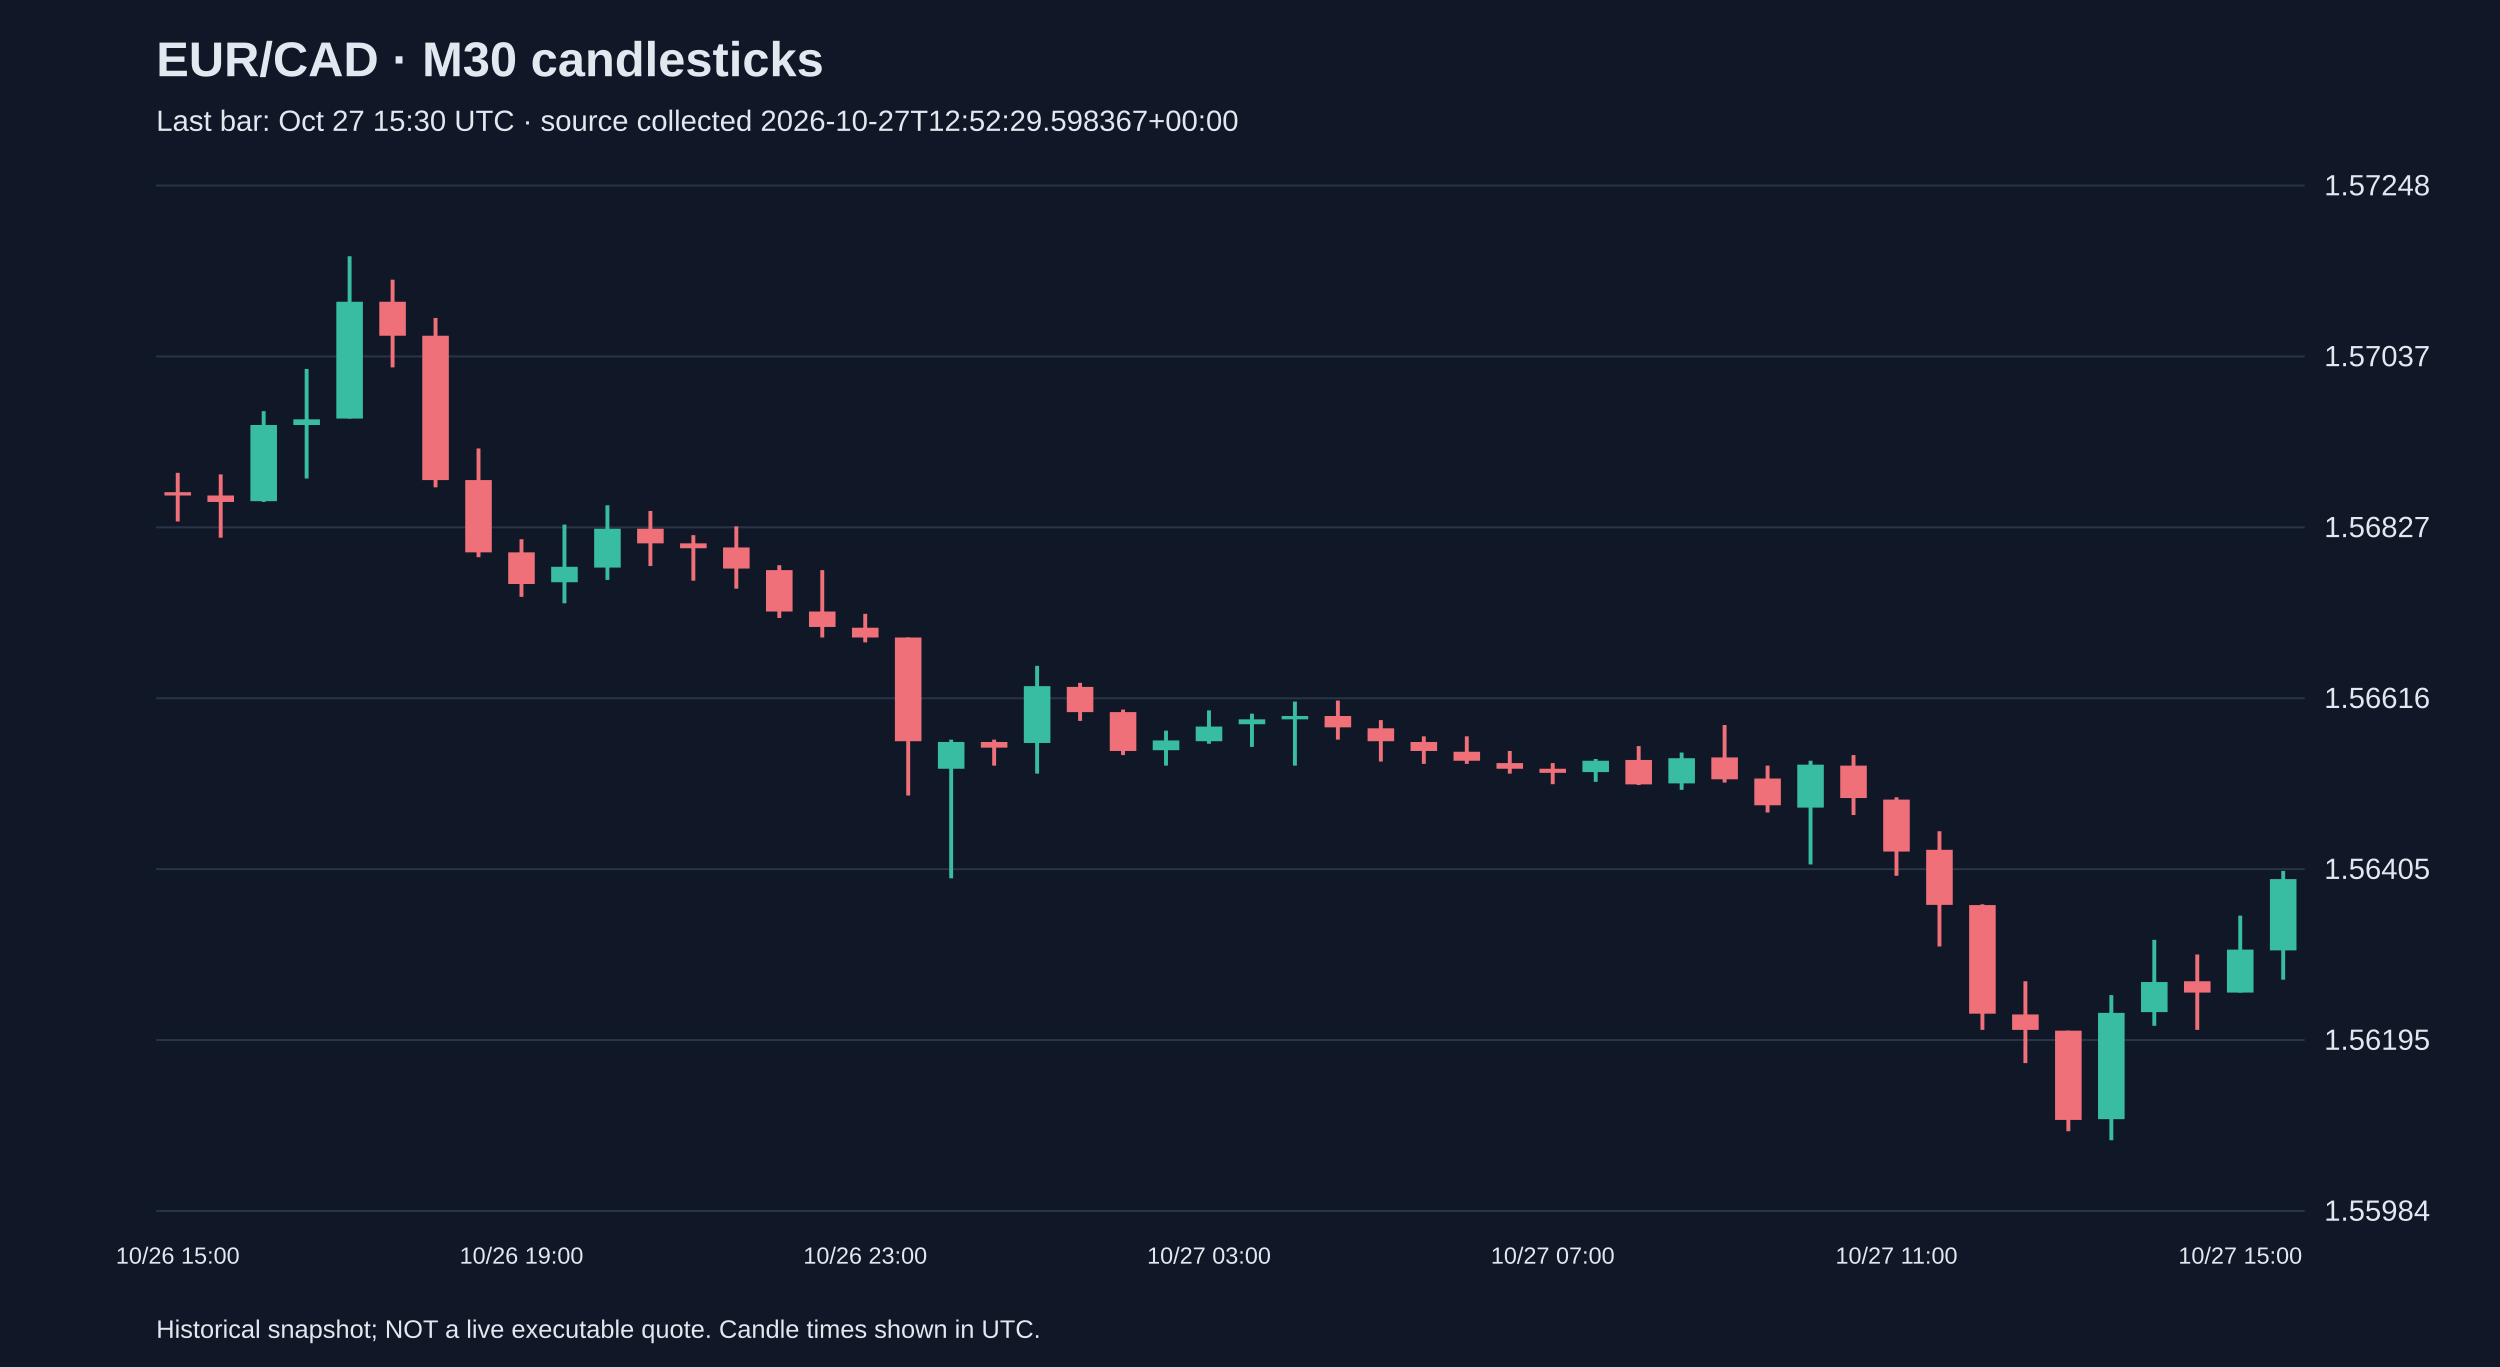
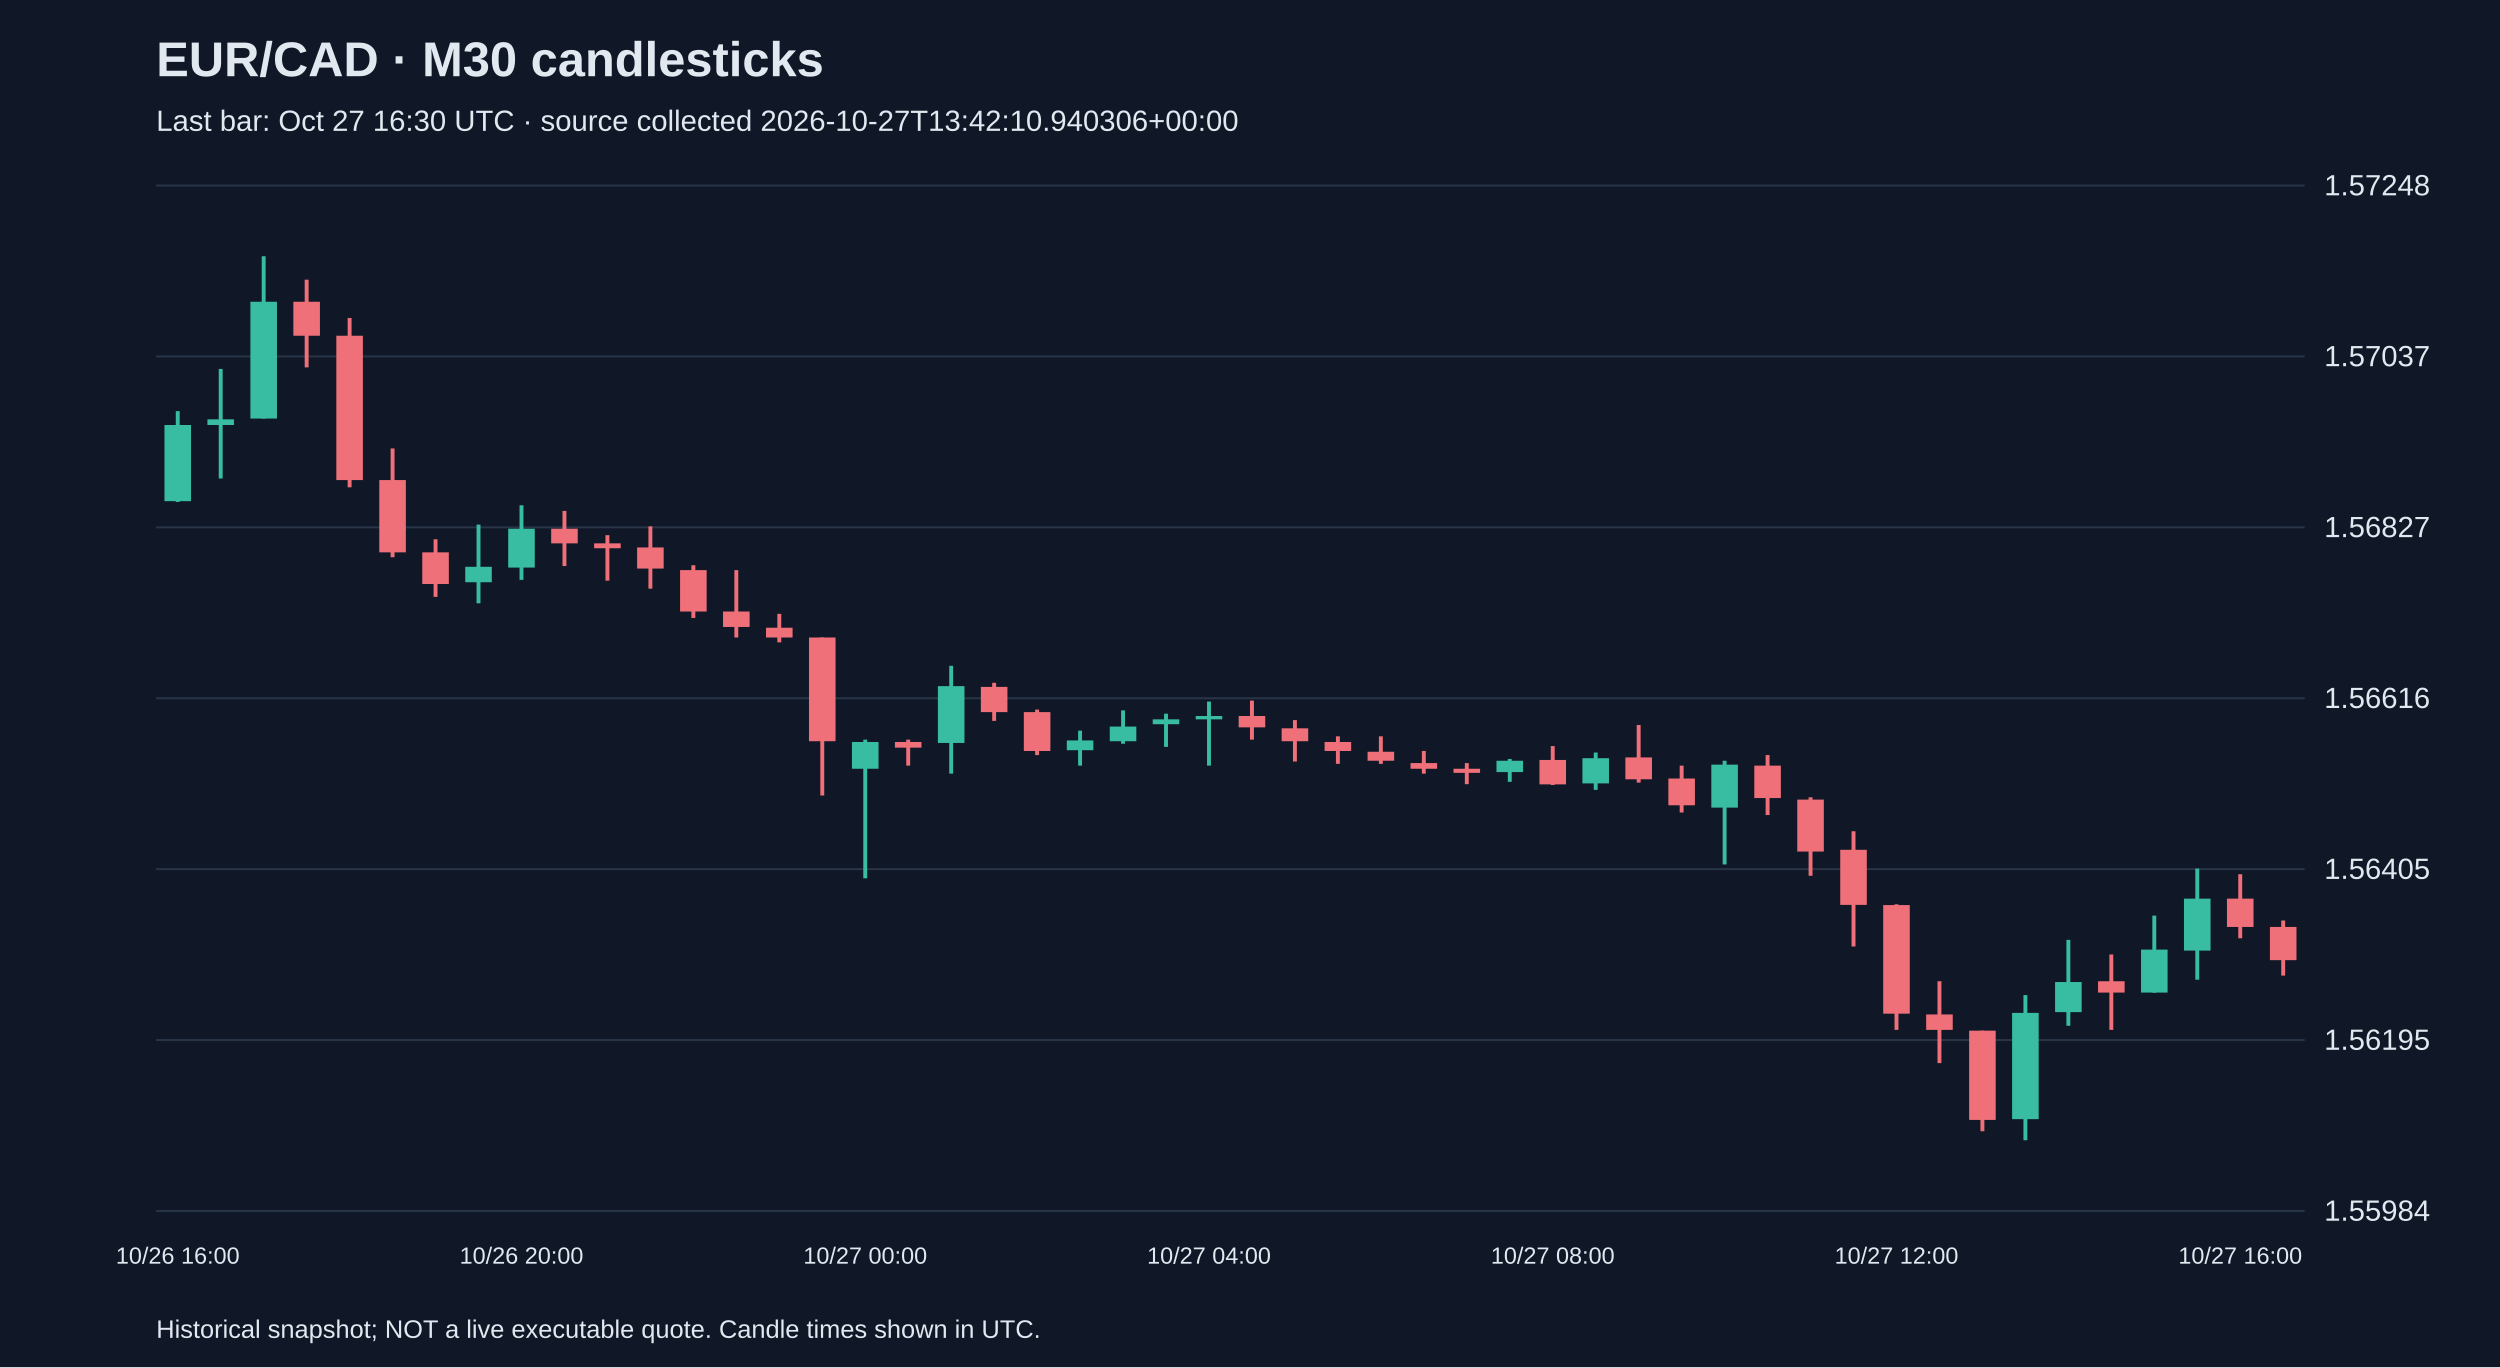
<svg xmlns="http://www.w3.org/2000/svg" viewBox="0 0 1280 700">
  <rect width="100%" height="100%" fill="#101827" />
  <style>text{font-family:Arial,sans-serif;fill:#e2e8f0}</style>
  <text x="80" y="39" font-size="25" font-weight="bold">EUR/CAD · M30 candlesticks</text>
-   <text x="80" y="67" font-size="15" fill="#a6b1c5">Last bar: Oct 27 15:30 UTC · source collected 2026-10-27T12:52:29.598367+00:00</text>
+   <text x="80" y="67" font-size="15" fill="#a6b1c5">Last bar: Oct 27 16:30 UTC · source collected 2026-10-27T13:42:10.940306+00:00</text>
  <line x1="80" y1="620.0" x2="1180" y2="620.0" stroke="#283548" />
  <text x="1190" y="625.0" font-size="15">1.55984</text>
  <line x1="80" y1="532.5" x2="1180" y2="532.5" stroke="#283548" />
  <text x="1190" y="537.5" font-size="15">1.56195</text>
  <line x1="80" y1="445.0" x2="1180" y2="445.0" stroke="#283548" />
  <text x="1190" y="450.0" font-size="15">1.56405</text>
  <line x1="80" y1="357.5" x2="1180" y2="357.5" stroke="#283548" />
  <text x="1190" y="362.5" font-size="15">1.56616</text>
  <line x1="80" y1="270.0" x2="1180" y2="270.0" stroke="#283548" />
  <text x="1190" y="275.0" font-size="15">1.56827</text>
  <line x1="80" y1="182.5" x2="1180" y2="182.5" stroke="#283548" />
  <text x="1190" y="187.5" font-size="15">1.57037</text>
  <line x1="80" y1="95.0" x2="1180" y2="95.0" stroke="#283548" />
  <text x="1190" y="100.0" font-size="15">1.57248</text>
-   <line x1="91.0" y1="242.1" x2="91.0" y2="267.0" stroke="#f07079" stroke-width="2" />
-   <rect x="84.2" y="252.0" width="13.6" height="1.7" fill="#f07079" />
-   <text x="91.0" y="647" text-anchor="middle" font-size="12">10/26 15:00</text>
-   <line x1="113.0" y1="242.9" x2="113.0" y2="275.3" stroke="#f07079" stroke-width="2" />
-   <rect x="106.2" y="253.7" width="13.6" height="3.3" fill="#f07079" />
-   <line x1="135.0" y1="210.5" x2="135.0" y2="257.0" stroke="#38bca2" stroke-width="2" />
-   <rect x="128.2" y="217.6" width="13.6" height="39.0" fill="#38bca2" />
-   <line x1="157.0" y1="188.9" x2="157.0" y2="245.0" stroke="#38bca2" stroke-width="2" />
-   <rect x="150.2" y="214.7" width="13.6" height="2.9" fill="#38bca2" />
-   <line x1="179.0" y1="131.2" x2="179.0" y2="214.3" stroke="#38bca2" stroke-width="2" />
-   <rect x="172.2" y="154.5" width="13.6" height="59.8" fill="#38bca2" />
-   <line x1="201.0" y1="143.2" x2="201.0" y2="188.1" stroke="#f07079" stroke-width="2" />
-   <rect x="194.2" y="154.5" width="13.6" height="17.4" fill="#f07079" />
-   <line x1="223.0" y1="162.8" x2="223.0" y2="249.5" stroke="#f07079" stroke-width="2" />
-   <rect x="216.2" y="171.9" width="13.6" height="73.9" fill="#f07079" />
-   <line x1="245.0" y1="229.6" x2="245.0" y2="285.3" stroke="#f07079" stroke-width="2" />
-   <rect x="238.2" y="245.8" width="13.6" height="37.0" fill="#f07079" />
-   <line x1="267.0" y1="276.1" x2="267.0" y2="305.6" stroke="#f07079" stroke-width="2" />
-   <rect x="260.2" y="282.8" width="13.6" height="16.2" fill="#f07079" />
-   <text x="267.0" y="647" text-anchor="middle" font-size="12">10/26 19:00</text>
-   <line x1="289.0" y1="268.6" x2="289.0" y2="308.9" stroke="#38bca2" stroke-width="2" />
-   <rect x="282.2" y="290.2" width="13.6" height="7.9" fill="#38bca2" />
-   <line x1="311.0" y1="258.7" x2="311.0" y2="296.9" stroke="#38bca2" stroke-width="2" />
-   <rect x="304.2" y="270.7" width="13.6" height="19.9" fill="#38bca2" />
-   <line x1="333.0" y1="261.6" x2="333.0" y2="289.8" stroke="#f07079" stroke-width="2" />
-   <rect x="326.2" y="270.7" width="13.6" height="7.5" fill="#f07079" />
-   <line x1="355.0" y1="274.0" x2="355.0" y2="297.3" stroke="#f07079" stroke-width="2" />
-   <rect x="348.2" y="278.2" width="13.6" height="2.5" fill="#f07079" />
-   <line x1="377.0" y1="269.5" x2="377.0" y2="301.4" stroke="#f07079" stroke-width="2" />
-   <rect x="370.2" y="280.3" width="13.6" height="10.8" fill="#f07079" />
-   <line x1="399.0" y1="289.4" x2="399.0" y2="316.4" stroke="#f07079" stroke-width="2" />
-   <rect x="392.2" y="291.9" width="13.6" height="21.2" fill="#f07079" />
-   <line x1="421.0" y1="291.9" x2="421.0" y2="326.4" stroke="#f07079" stroke-width="2" />
-   <rect x="414.2" y="313.1" width="13.6" height="7.9" fill="#f07079" />
-   <line x1="443.0" y1="314.3" x2="443.0" y2="328.9" stroke="#f07079" stroke-width="2" />
-   <rect x="436.2" y="321.4" width="13.6" height="5.0" fill="#f07079" />
-   <text x="443.0" y="647" text-anchor="middle" font-size="12">10/26 23:00</text>
-   <line x1="465.0" y1="326.4" x2="465.0" y2="407.3" stroke="#f07079" stroke-width="2" />
-   <rect x="458.2" y="326.4" width="13.6" height="53.1" fill="#f07079" />
-   <line x1="487.0" y1="378.7" x2="487.0" y2="449.7" stroke="#38bca2" stroke-width="2" />
-   <rect x="480.2" y="379.9" width="13.6" height="13.7" fill="#38bca2" />
-   <line x1="509.0" y1="378.7" x2="509.0" y2="392.0" stroke="#f07079" stroke-width="2" />
-   <rect x="502.2" y="379.9" width="13.6" height="2.9" fill="#f07079" />
-   <line x1="531.0" y1="340.9" x2="531.0" y2="396.1" stroke="#38bca2" stroke-width="2" />
-   <rect x="524.2" y="351.3" width="13.6" height="29.1" fill="#38bca2" />
-   <line x1="553.0" y1="349.6" x2="553.0" y2="369.1" stroke="#f07079" stroke-width="2" />
-   <rect x="546.2" y="351.7" width="13.6" height="12.9" fill="#f07079" />
-   <line x1="575.0" y1="363.3" x2="575.0" y2="386.6" stroke="#f07079" stroke-width="2" />
-   <rect x="568.2" y="364.6" width="13.6" height="19.9" fill="#f07079" />
-   <line x1="597.0" y1="374.1" x2="597.0" y2="392.0" stroke="#38bca2" stroke-width="2" />
-   <rect x="590.2" y="379.1" width="13.6" height="5.0" fill="#38bca2" />
-   <line x1="619.0" y1="363.7" x2="619.0" y2="380.8" stroke="#38bca2" stroke-width="2" />
-   <rect x="612.2" y="372.0" width="13.6" height="7.5" fill="#38bca2" />
-   <text x="619.0" y="647" text-anchor="middle" font-size="12">10/27 03:00</text>
-   <line x1="641.0" y1="365.4" x2="641.0" y2="382.4" stroke="#38bca2" stroke-width="2" />
-   <rect x="634.2" y="368.3" width="13.6" height="2.5" fill="#38bca2" />
-   <line x1="663.0" y1="359.2" x2="663.0" y2="392.0" stroke="#38bca2" stroke-width="2" />
-   <rect x="656.2" y="366.6" width="13.6" height="1.7" fill="#38bca2" />
-   <line x1="685.0" y1="358.7" x2="685.0" y2="378.7" stroke="#f07079" stroke-width="2" />
-   <rect x="678.2" y="366.6" width="13.6" height="5.8" fill="#f07079" />
-   <line x1="707.0" y1="368.7" x2="707.0" y2="389.9" stroke="#f07079" stroke-width="2" />
-   <rect x="700.2" y="372.9" width="13.6" height="6.6" fill="#f07079" />
-   <line x1="729.0" y1="377.0" x2="729.0" y2="391.1" stroke="#f07079" stroke-width="2" />
-   <rect x="722.2" y="379.9" width="13.6" height="4.6" fill="#f07079" />
-   <line x1="751.0" y1="377.0" x2="751.0" y2="391.1" stroke="#f07079" stroke-width="2" />
-   <rect x="744.2" y="384.9" width="13.6" height="4.6" fill="#f07079" />
-   <line x1="773.0" y1="384.5" x2="773.0" y2="396.1" stroke="#f07079" stroke-width="2" />
-   <rect x="766.2" y="390.7" width="13.6" height="2.9" fill="#f07079" />
-   <line x1="795.0" y1="390.7" x2="795.0" y2="401.5" stroke="#f07079" stroke-width="2" />
-   <rect x="788.2" y="393.6" width="13.6" height="2.1" fill="#f07079" />
-   <text x="795.0" y="647" text-anchor="middle" font-size="12">10/27 07:00</text>
-   <line x1="817.0" y1="388.6" x2="817.0" y2="400.3" stroke="#38bca2" stroke-width="2" />
-   <rect x="810.2" y="389.5" width="13.6" height="5.8" fill="#38bca2" />
-   <line x1="839.0" y1="382.0" x2="839.0" y2="401.9" stroke="#f07079" stroke-width="2" />
-   <rect x="832.2" y="389.1" width="13.6" height="12.5" fill="#f07079" />
-   <line x1="861.0" y1="385.3" x2="861.0" y2="404.4" stroke="#38bca2" stroke-width="2" />
-   <rect x="854.2" y="388.2" width="13.6" height="12.9" fill="#38bca2" />
-   <line x1="883.0" y1="371.2" x2="883.0" y2="400.7" stroke="#f07079" stroke-width="2" />
-   <rect x="876.2" y="387.8" width="13.6" height="11.2" fill="#f07079" />
-   <line x1="905.0" y1="392.0" x2="905.0" y2="416.0" stroke="#f07079" stroke-width="2" />
-   <rect x="898.2" y="398.6" width="13.6" height="13.7" fill="#f07079" />
-   <line x1="927.0" y1="389.5" x2="927.0" y2="442.6" stroke="#38bca2" stroke-width="2" />
-   <rect x="920.2" y="391.5" width="13.6" height="22.0" fill="#38bca2" />
-   <line x1="949.0" y1="386.6" x2="949.0" y2="417.3" stroke="#f07079" stroke-width="2" />
-   <rect x="942.2" y="392.0" width="13.6" height="16.6" fill="#f07079" />
-   <line x1="971.0" y1="408.2" x2="971.0" y2="448.4" stroke="#f07079" stroke-width="2" />
-   <rect x="964.2" y="409.4" width="13.6" height="26.6" fill="#f07079" />
-   <text x="971.0" y="647" text-anchor="middle" font-size="12">10/27 11:00</text>
-   <line x1="993.0" y1="425.6" x2="993.0" y2="484.6" stroke="#f07079" stroke-width="2" />
-   <rect x="986.2" y="435.1" width="13.6" height="28.2" fill="#f07079" />
-   <line x1="1015.0" y1="463.0" x2="1015.0" y2="527.3" stroke="#f07079" stroke-width="2" />
-   <rect x="1008.2" y="463.4" width="13.6" height="55.6" fill="#f07079" />
-   <line x1="1037.0" y1="502.4" x2="1037.0" y2="544.3" stroke="#f07079" stroke-width="2" />
-   <rect x="1030.2" y="519.4" width="13.6" height="7.9" fill="#f07079" />
-   <line x1="1059.0" y1="527.7" x2="1059.0" y2="579.2" stroke="#f07079" stroke-width="2" />
-   <rect x="1052.2" y="527.7" width="13.6" height="45.7" fill="#f07079" />
-   <line x1="1081.0" y1="509.5" x2="1081.0" y2="583.8" stroke="#38bca2" stroke-width="2" />
-   <rect x="1074.2" y="518.6" width="13.6" height="54.4" fill="#38bca2" />
-   <line x1="1103.0" y1="481.2" x2="1103.0" y2="525.2" stroke="#38bca2" stroke-width="2" />
-   <rect x="1096.2" y="502.8" width="13.6" height="15.4" fill="#38bca2" />
-   <line x1="1125.0" y1="488.7" x2="1125.0" y2="527.3" stroke="#f07079" stroke-width="2" />
-   <rect x="1118.2" y="502.4" width="13.6" height="5.8" fill="#f07079" />
-   <line x1="1147.0" y1="468.8" x2="1147.0" y2="508.2" stroke="#38bca2" stroke-width="2" />
-   <rect x="1140.2" y="486.2" width="13.6" height="22.0" fill="#38bca2" />
-   <text x="1147.0" y="647" text-anchor="middle" font-size="12">10/27 15:00</text>
-   <line x1="1169.0" y1="445.9" x2="1169.0" y2="501.6" stroke="#38bca2" stroke-width="2" />
-   <rect x="1162.2" y="450.1" width="13.6" height="36.5" fill="#38bca2" />
+   <line x1="91.0" y1="210.5" x2="91.0" y2="257.0" stroke="#38bca2" stroke-width="2" />
+   <rect x="84.2" y="217.6" width="13.6" height="39.0" fill="#38bca2" />
+   <text x="91.0" y="647" text-anchor="middle" font-size="12">10/26 16:00</text>
+   <line x1="113.0" y1="188.9" x2="113.0" y2="245.0" stroke="#38bca2" stroke-width="2" />
+   <rect x="106.2" y="214.7" width="13.6" height="2.9" fill="#38bca2" />
+   <line x1="135.0" y1="131.2" x2="135.0" y2="214.3" stroke="#38bca2" stroke-width="2" />
+   <rect x="128.2" y="154.5" width="13.6" height="59.8" fill="#38bca2" />
+   <line x1="157.0" y1="143.2" x2="157.0" y2="188.1" stroke="#f07079" stroke-width="2" />
+   <rect x="150.2" y="154.5" width="13.6" height="17.4" fill="#f07079" />
+   <line x1="179.0" y1="162.8" x2="179.0" y2="249.5" stroke="#f07079" stroke-width="2" />
+   <rect x="172.2" y="171.9" width="13.6" height="73.9" fill="#f07079" />
+   <line x1="201.0" y1="229.6" x2="201.0" y2="285.3" stroke="#f07079" stroke-width="2" />
+   <rect x="194.2" y="245.8" width="13.6" height="37.0" fill="#f07079" />
+   <line x1="223.0" y1="276.1" x2="223.0" y2="305.6" stroke="#f07079" stroke-width="2" />
+   <rect x="216.2" y="282.8" width="13.6" height="16.2" fill="#f07079" />
+   <line x1="245.0" y1="268.6" x2="245.0" y2="308.9" stroke="#38bca2" stroke-width="2" />
+   <rect x="238.2" y="290.2" width="13.6" height="7.9" fill="#38bca2" />
+   <line x1="267.0" y1="258.7" x2="267.0" y2="296.9" stroke="#38bca2" stroke-width="2" />
+   <rect x="260.2" y="270.7" width="13.6" height="19.9" fill="#38bca2" />
+   <text x="267.0" y="647" text-anchor="middle" font-size="12">10/26 20:00</text>
+   <line x1="289.0" y1="261.6" x2="289.0" y2="289.8" stroke="#f07079" stroke-width="2" />
+   <rect x="282.2" y="270.7" width="13.6" height="7.5" fill="#f07079" />
+   <line x1="311.0" y1="274.0" x2="311.0" y2="297.3" stroke="#f07079" stroke-width="2" />
+   <rect x="304.2" y="278.2" width="13.6" height="2.5" fill="#f07079" />
+   <line x1="333.0" y1="269.5" x2="333.0" y2="301.4" stroke="#f07079" stroke-width="2" />
+   <rect x="326.2" y="280.3" width="13.6" height="10.8" fill="#f07079" />
+   <line x1="355.0" y1="289.4" x2="355.0" y2="316.4" stroke="#f07079" stroke-width="2" />
+   <rect x="348.2" y="291.9" width="13.6" height="21.2" fill="#f07079" />
+   <line x1="377.0" y1="291.9" x2="377.0" y2="326.4" stroke="#f07079" stroke-width="2" />
+   <rect x="370.2" y="313.1" width="13.6" height="7.9" fill="#f07079" />
+   <line x1="399.0" y1="314.3" x2="399.0" y2="328.9" stroke="#f07079" stroke-width="2" />
+   <rect x="392.2" y="321.4" width="13.6" height="5.0" fill="#f07079" />
+   <line x1="421.0" y1="326.4" x2="421.0" y2="407.3" stroke="#f07079" stroke-width="2" />
+   <rect x="414.2" y="326.4" width="13.6" height="53.1" fill="#f07079" />
+   <line x1="443.0" y1="378.7" x2="443.0" y2="449.7" stroke="#38bca2" stroke-width="2" />
+   <rect x="436.2" y="379.9" width="13.6" height="13.7" fill="#38bca2" />
+   <text x="443.0" y="647" text-anchor="middle" font-size="12">10/27 00:00</text>
+   <line x1="465.0" y1="378.7" x2="465.0" y2="392.0" stroke="#f07079" stroke-width="2" />
+   <rect x="458.2" y="379.9" width="13.6" height="2.9" fill="#f07079" />
+   <line x1="487.0" y1="340.9" x2="487.0" y2="396.1" stroke="#38bca2" stroke-width="2" />
+   <rect x="480.2" y="351.3" width="13.6" height="29.1" fill="#38bca2" />
+   <line x1="509.0" y1="349.6" x2="509.0" y2="369.1" stroke="#f07079" stroke-width="2" />
+   <rect x="502.2" y="351.7" width="13.6" height="12.9" fill="#f07079" />
+   <line x1="531.0" y1="363.3" x2="531.0" y2="386.6" stroke="#f07079" stroke-width="2" />
+   <rect x="524.2" y="364.6" width="13.6" height="19.9" fill="#f07079" />
+   <line x1="553.0" y1="374.1" x2="553.0" y2="392.0" stroke="#38bca2" stroke-width="2" />
+   <rect x="546.2" y="379.1" width="13.6" height="5.0" fill="#38bca2" />
+   <line x1="575.0" y1="363.7" x2="575.0" y2="380.8" stroke="#38bca2" stroke-width="2" />
+   <rect x="568.2" y="372.0" width="13.6" height="7.5" fill="#38bca2" />
+   <line x1="597.0" y1="365.4" x2="597.0" y2="382.4" stroke="#38bca2" stroke-width="2" />
+   <rect x="590.2" y="368.3" width="13.6" height="2.5" fill="#38bca2" />
+   <line x1="619.0" y1="359.2" x2="619.0" y2="392.0" stroke="#38bca2" stroke-width="2" />
+   <rect x="612.2" y="366.6" width="13.6" height="1.7" fill="#38bca2" />
+   <text x="619.0" y="647" text-anchor="middle" font-size="12">10/27 04:00</text>
+   <line x1="641.0" y1="358.7" x2="641.0" y2="378.7" stroke="#f07079" stroke-width="2" />
+   <rect x="634.2" y="366.6" width="13.6" height="5.8" fill="#f07079" />
+   <line x1="663.0" y1="368.7" x2="663.0" y2="389.9" stroke="#f07079" stroke-width="2" />
+   <rect x="656.2" y="372.9" width="13.6" height="6.6" fill="#f07079" />
+   <line x1="685.0" y1="377.0" x2="685.0" y2="391.1" stroke="#f07079" stroke-width="2" />
+   <rect x="678.2" y="379.9" width="13.6" height="4.6" fill="#f07079" />
+   <line x1="707.0" y1="377.0" x2="707.0" y2="391.1" stroke="#f07079" stroke-width="2" />
+   <rect x="700.2" y="384.9" width="13.6" height="4.6" fill="#f07079" />
+   <line x1="729.0" y1="384.5" x2="729.0" y2="396.1" stroke="#f07079" stroke-width="2" />
+   <rect x="722.2" y="390.7" width="13.6" height="2.9" fill="#f07079" />
+   <line x1="751.0" y1="390.7" x2="751.0" y2="401.5" stroke="#f07079" stroke-width="2" />
+   <rect x="744.2" y="393.6" width="13.6" height="2.1" fill="#f07079" />
+   <line x1="773.0" y1="388.6" x2="773.0" y2="400.3" stroke="#38bca2" stroke-width="2" />
+   <rect x="766.2" y="389.5" width="13.6" height="5.8" fill="#38bca2" />
+   <line x1="795.0" y1="382.0" x2="795.0" y2="401.9" stroke="#f07079" stroke-width="2" />
+   <rect x="788.2" y="389.1" width="13.6" height="12.5" fill="#f07079" />
+   <text x="795.0" y="647" text-anchor="middle" font-size="12">10/27 08:00</text>
+   <line x1="817.0" y1="385.3" x2="817.0" y2="404.4" stroke="#38bca2" stroke-width="2" />
+   <rect x="810.2" y="388.2" width="13.6" height="12.9" fill="#38bca2" />
+   <line x1="839.0" y1="371.2" x2="839.0" y2="400.7" stroke="#f07079" stroke-width="2" />
+   <rect x="832.2" y="387.8" width="13.6" height="11.2" fill="#f07079" />
+   <line x1="861.0" y1="392.0" x2="861.0" y2="416.0" stroke="#f07079" stroke-width="2" />
+   <rect x="854.2" y="398.6" width="13.6" height="13.7" fill="#f07079" />
+   <line x1="883.0" y1="389.5" x2="883.0" y2="442.6" stroke="#38bca2" stroke-width="2" />
+   <rect x="876.2" y="391.5" width="13.6" height="22.0" fill="#38bca2" />
+   <line x1="905.0" y1="386.6" x2="905.0" y2="417.3" stroke="#f07079" stroke-width="2" />
+   <rect x="898.2" y="392.0" width="13.6" height="16.6" fill="#f07079" />
+   <line x1="927.0" y1="408.2" x2="927.0" y2="448.4" stroke="#f07079" stroke-width="2" />
+   <rect x="920.2" y="409.4" width="13.6" height="26.6" fill="#f07079" />
+   <line x1="949.0" y1="425.6" x2="949.0" y2="484.6" stroke="#f07079" stroke-width="2" />
+   <rect x="942.2" y="435.1" width="13.6" height="28.2" fill="#f07079" />
+   <line x1="971.0" y1="463.0" x2="971.0" y2="527.3" stroke="#f07079" stroke-width="2" />
+   <rect x="964.2" y="463.4" width="13.6" height="55.6" fill="#f07079" />
+   <text x="971.0" y="647" text-anchor="middle" font-size="12">10/27 12:00</text>
+   <line x1="993.0" y1="502.4" x2="993.0" y2="544.3" stroke="#f07079" stroke-width="2" />
+   <rect x="986.2" y="519.4" width="13.6" height="7.9" fill="#f07079" />
+   <line x1="1015.0" y1="527.7" x2="1015.0" y2="579.2" stroke="#f07079" stroke-width="2" />
+   <rect x="1008.2" y="527.7" width="13.6" height="45.7" fill="#f07079" />
+   <line x1="1037.0" y1="509.5" x2="1037.0" y2="583.8" stroke="#38bca2" stroke-width="2" />
+   <rect x="1030.2" y="518.6" width="13.6" height="54.4" fill="#38bca2" />
+   <line x1="1059.0" y1="481.2" x2="1059.0" y2="525.2" stroke="#38bca2" stroke-width="2" />
+   <rect x="1052.2" y="502.8" width="13.6" height="15.4" fill="#38bca2" />
+   <line x1="1081.0" y1="488.7" x2="1081.0" y2="527.3" stroke="#f07079" stroke-width="2" />
+   <rect x="1074.2" y="502.4" width="13.6" height="5.8" fill="#f07079" />
+   <line x1="1103.0" y1="468.8" x2="1103.0" y2="508.2" stroke="#38bca2" stroke-width="2" />
+   <rect x="1096.2" y="486.2" width="13.6" height="22.0" fill="#38bca2" />
+   <line x1="1125.0" y1="444.7" x2="1125.0" y2="501.6" stroke="#38bca2" stroke-width="2" />
+   <rect x="1118.2" y="460.1" width="13.6" height="26.6" fill="#38bca2" />
+   <line x1="1147.0" y1="447.6" x2="1147.0" y2="480.4" stroke="#f07079" stroke-width="2" />
+   <rect x="1140.2" y="460.1" width="13.6" height="14.5" fill="#f07079" />
+   <text x="1147.0" y="647" text-anchor="middle" font-size="12">10/27 16:00</text>
+   <line x1="1169.0" y1="471.3" x2="1169.0" y2="499.5" stroke="#f07079" stroke-width="2" />
+   <rect x="1162.2" y="474.6" width="13.6" height="17.0" fill="#f07079" />
  <text x="80" y="685" font-size="13">Historical snapshot; NOT a live executable quote. Candle times shown in UTC.</text>
</svg>
